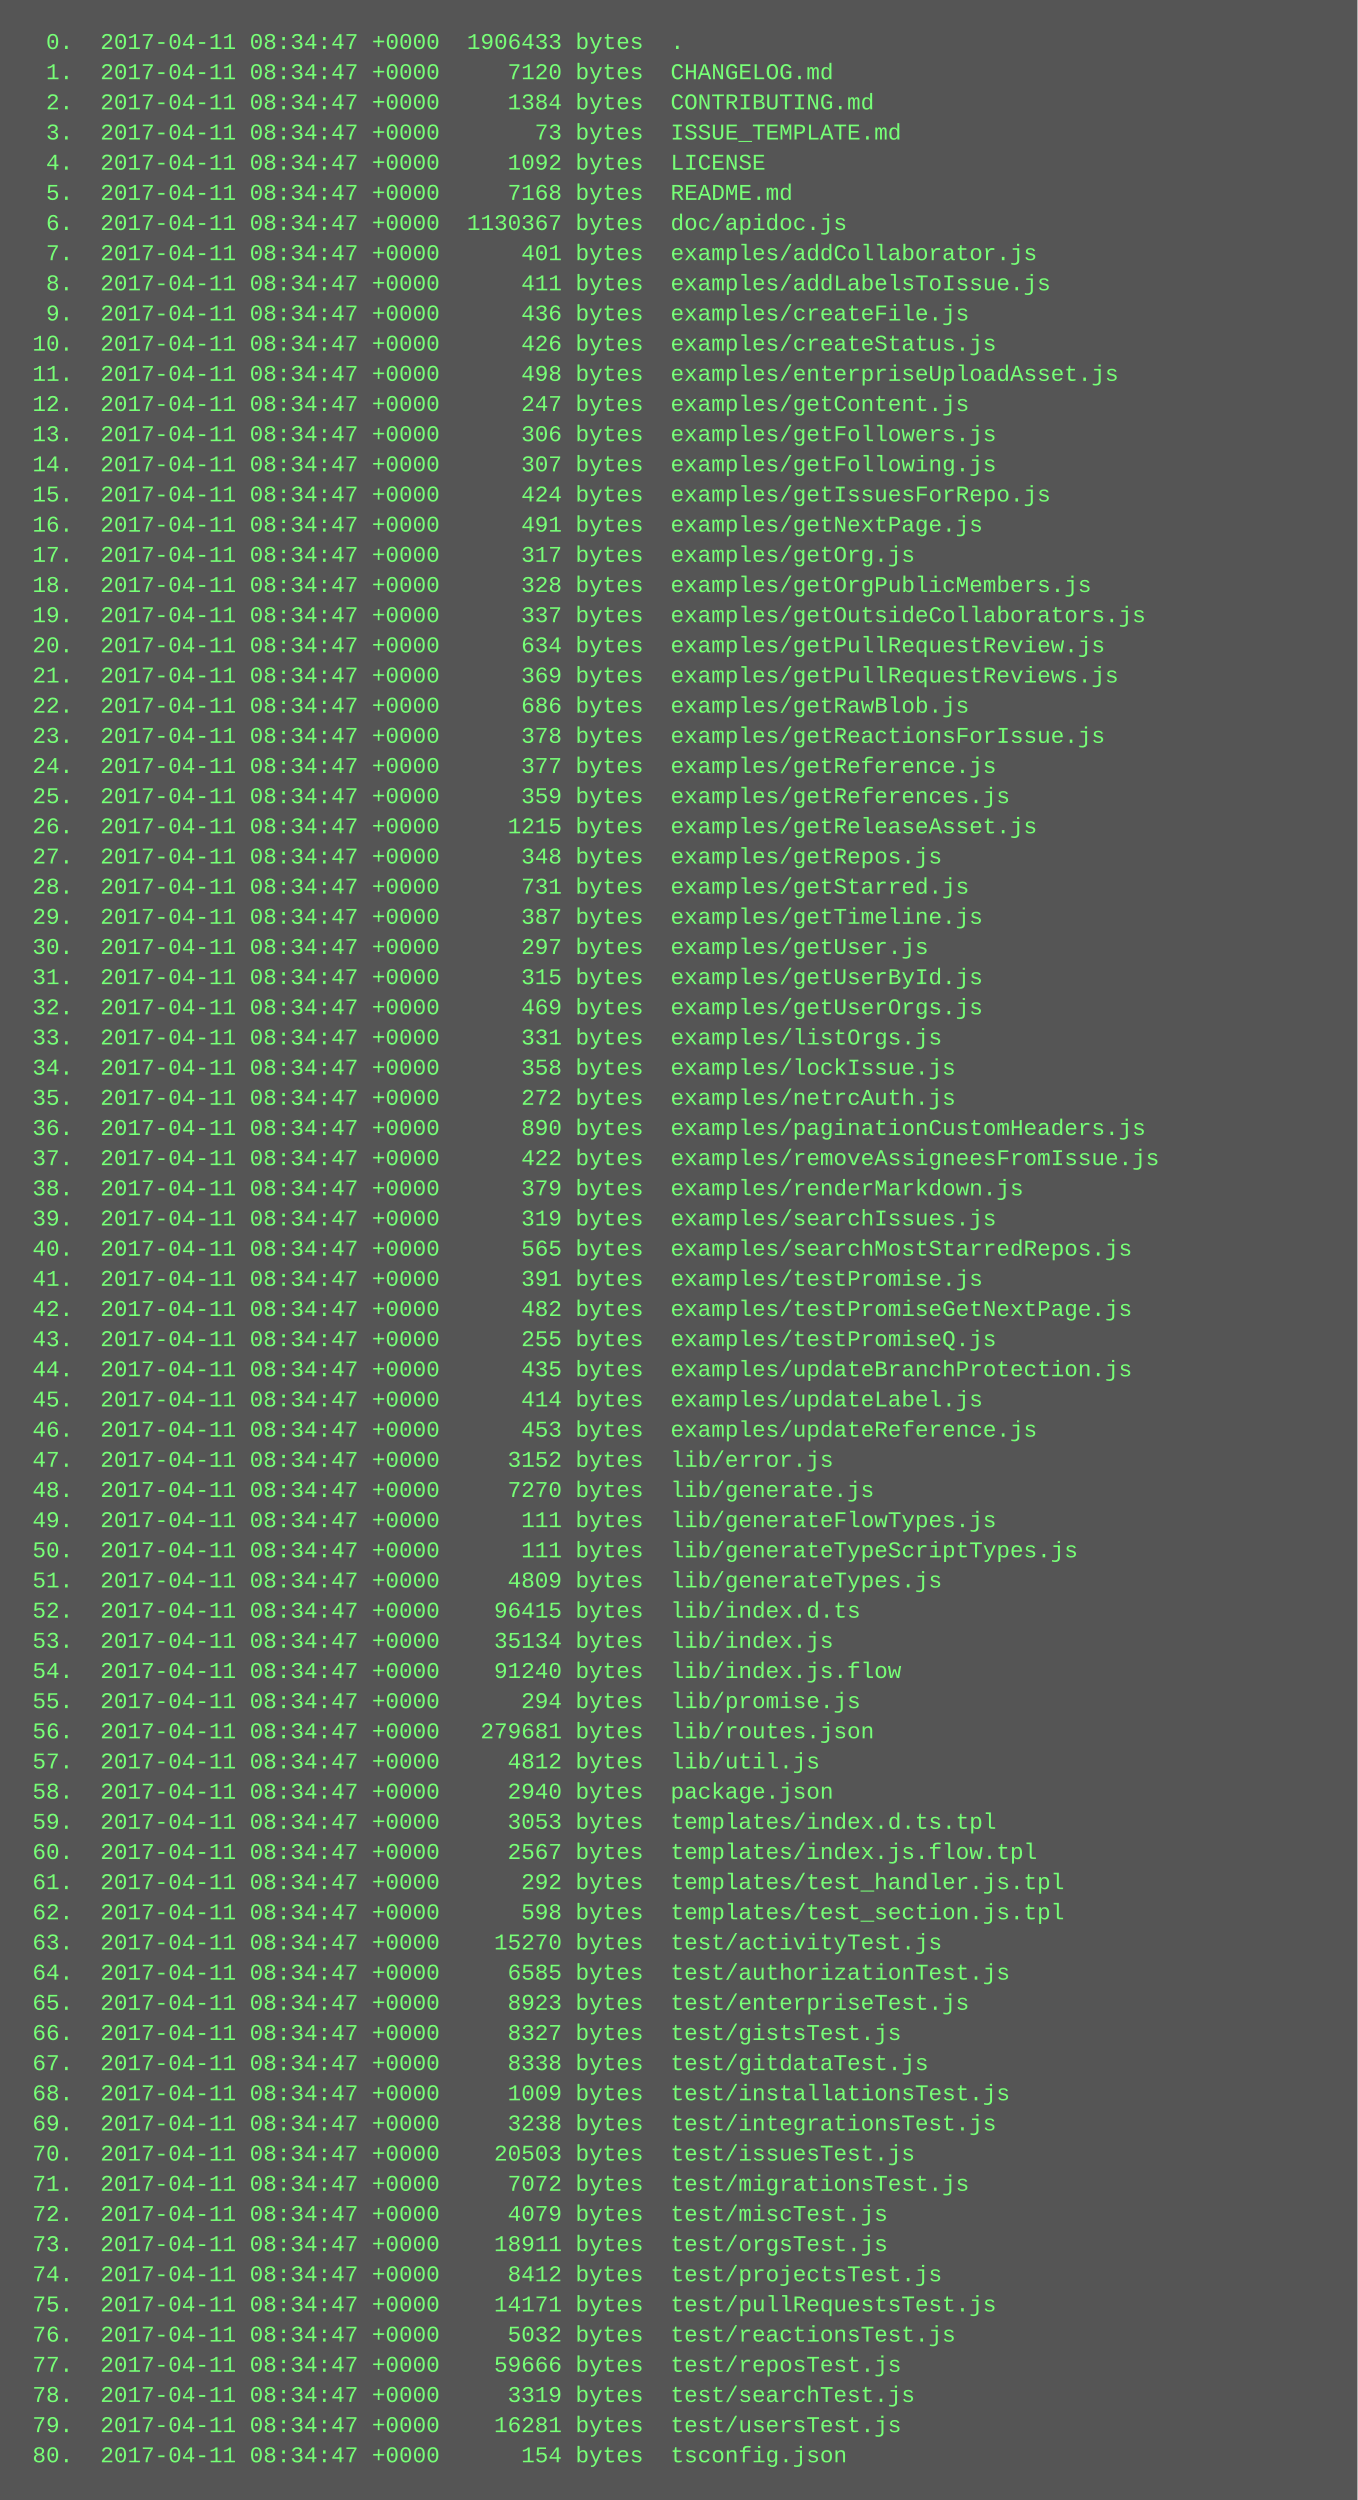
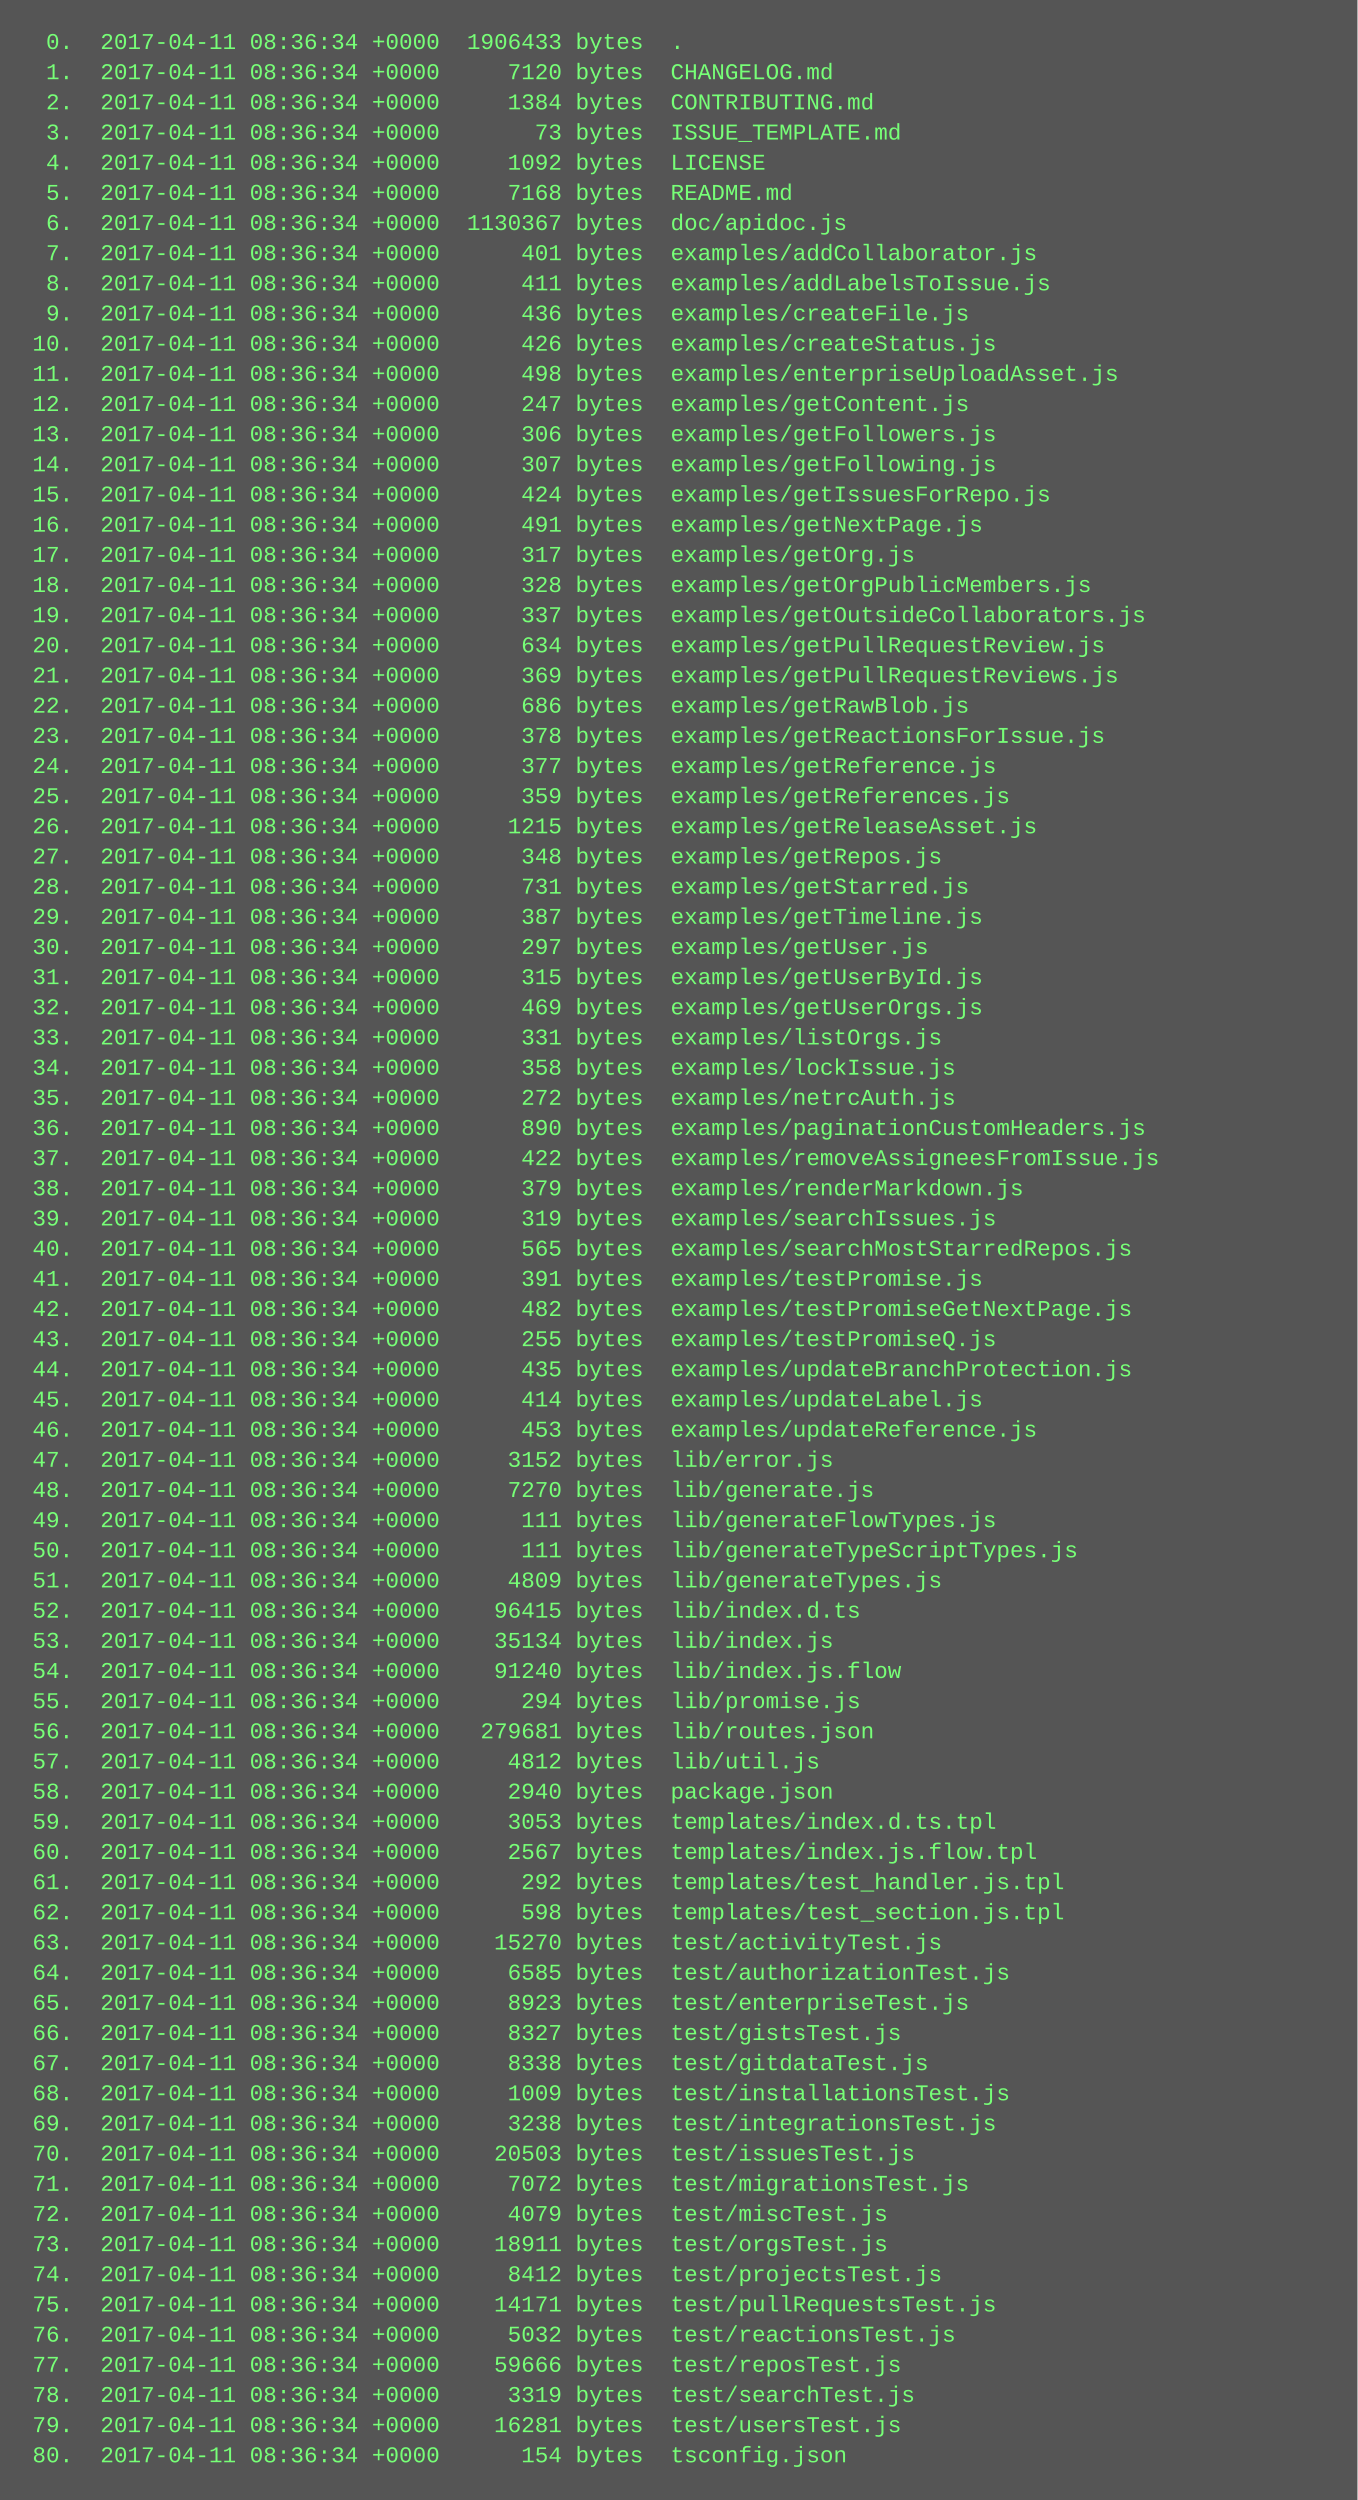
<svg xmlns="http://www.w3.org/2000/svg" height="1326" width="720">
  <rect height="1326" fill="#555" width="720" />
  <text fill="#7f7" font-family="Courier New" font-size="12" xml:space="preserve">
-     <tspan x="10" y="26">  0.  2017-04-11 08:34:47 +0000  1906433 bytes  .</tspan>
-     <tspan x="10" y="42">  1.  2017-04-11 08:34:47 +0000     7120 bytes  CHANGELOG.md</tspan>
-     <tspan x="10" y="58">  2.  2017-04-11 08:34:47 +0000     1384 bytes  CONTRIBUTING.md</tspan>
-     <tspan x="10" y="74">  3.  2017-04-11 08:34:47 +0000       73 bytes  ISSUE_TEMPLATE.md</tspan>
-     <tspan x="10" y="90">  4.  2017-04-11 08:34:47 +0000     1092 bytes  LICENSE</tspan>
-     <tspan x="10" y="106">  5.  2017-04-11 08:34:47 +0000     7168 bytes  README.md</tspan>
-     <tspan x="10" y="122">  6.  2017-04-11 08:34:47 +0000  1130367 bytes  doc/apidoc.js</tspan>
-     <tspan x="10" y="138">  7.  2017-04-11 08:34:47 +0000      401 bytes  examples/addCollaborator.js</tspan>
-     <tspan x="10" y="154">  8.  2017-04-11 08:34:47 +0000      411 bytes  examples/addLabelsToIssue.js</tspan>
-     <tspan x="10" y="170">  9.  2017-04-11 08:34:47 +0000      436 bytes  examples/createFile.js</tspan>
-     <tspan x="10" y="186"> 10.  2017-04-11 08:34:47 +0000      426 bytes  examples/createStatus.js</tspan>
-     <tspan x="10" y="202"> 11.  2017-04-11 08:34:47 +0000      498 bytes  examples/enterpriseUploadAsset.js</tspan>
-     <tspan x="10" y="218"> 12.  2017-04-11 08:34:47 +0000      247 bytes  examples/getContent.js</tspan>
-     <tspan x="10" y="234"> 13.  2017-04-11 08:34:47 +0000      306 bytes  examples/getFollowers.js</tspan>
-     <tspan x="10" y="250"> 14.  2017-04-11 08:34:47 +0000      307 bytes  examples/getFollowing.js</tspan>
-     <tspan x="10" y="266"> 15.  2017-04-11 08:34:47 +0000      424 bytes  examples/getIssuesForRepo.js</tspan>
-     <tspan x="10" y="282"> 16.  2017-04-11 08:34:47 +0000      491 bytes  examples/getNextPage.js</tspan>
-     <tspan x="10" y="298"> 17.  2017-04-11 08:34:47 +0000      317 bytes  examples/getOrg.js</tspan>
-     <tspan x="10" y="314"> 18.  2017-04-11 08:34:47 +0000      328 bytes  examples/getOrgPublicMembers.js</tspan>
-     <tspan x="10" y="330"> 19.  2017-04-11 08:34:47 +0000      337 bytes  examples/getOutsideCollaborators.js</tspan>
-     <tspan x="10" y="346"> 20.  2017-04-11 08:34:47 +0000      634 bytes  examples/getPullRequestReview.js</tspan>
-     <tspan x="10" y="362"> 21.  2017-04-11 08:34:47 +0000      369 bytes  examples/getPullRequestReviews.js</tspan>
-     <tspan x="10" y="378"> 22.  2017-04-11 08:34:47 +0000      686 bytes  examples/getRawBlob.js</tspan>
-     <tspan x="10" y="394"> 23.  2017-04-11 08:34:47 +0000      378 bytes  examples/getReactionsForIssue.js</tspan>
-     <tspan x="10" y="410"> 24.  2017-04-11 08:34:47 +0000      377 bytes  examples/getReference.js</tspan>
-     <tspan x="10" y="426"> 25.  2017-04-11 08:34:47 +0000      359 bytes  examples/getReferences.js</tspan>
-     <tspan x="10" y="442"> 26.  2017-04-11 08:34:47 +0000     1215 bytes  examples/getReleaseAsset.js</tspan>
-     <tspan x="10" y="458"> 27.  2017-04-11 08:34:47 +0000      348 bytes  examples/getRepos.js</tspan>
-     <tspan x="10" y="474"> 28.  2017-04-11 08:34:47 +0000      731 bytes  examples/getStarred.js</tspan>
-     <tspan x="10" y="490"> 29.  2017-04-11 08:34:47 +0000      387 bytes  examples/getTimeline.js</tspan>
-     <tspan x="10" y="506"> 30.  2017-04-11 08:34:47 +0000      297 bytes  examples/getUser.js</tspan>
-     <tspan x="10" y="522"> 31.  2017-04-11 08:34:47 +0000      315 bytes  examples/getUserById.js</tspan>
-     <tspan x="10" y="538"> 32.  2017-04-11 08:34:47 +0000      469 bytes  examples/getUserOrgs.js</tspan>
-     <tspan x="10" y="554"> 33.  2017-04-11 08:34:47 +0000      331 bytes  examples/listOrgs.js</tspan>
-     <tspan x="10" y="570"> 34.  2017-04-11 08:34:47 +0000      358 bytes  examples/lockIssue.js</tspan>
-     <tspan x="10" y="586"> 35.  2017-04-11 08:34:47 +0000      272 bytes  examples/netrcAuth.js</tspan>
-     <tspan x="10" y="602"> 36.  2017-04-11 08:34:47 +0000      890 bytes  examples/paginationCustomHeaders.js</tspan>
-     <tspan x="10" y="618"> 37.  2017-04-11 08:34:47 +0000      422 bytes  examples/removeAssigneesFromIssue.js</tspan>
-     <tspan x="10" y="634"> 38.  2017-04-11 08:34:47 +0000      379 bytes  examples/renderMarkdown.js</tspan>
-     <tspan x="10" y="650"> 39.  2017-04-11 08:34:47 +0000      319 bytes  examples/searchIssues.js</tspan>
-     <tspan x="10" y="666"> 40.  2017-04-11 08:34:47 +0000      565 bytes  examples/searchMostStarredRepos.js</tspan>
-     <tspan x="10" y="682"> 41.  2017-04-11 08:34:47 +0000      391 bytes  examples/testPromise.js</tspan>
-     <tspan x="10" y="698"> 42.  2017-04-11 08:34:47 +0000      482 bytes  examples/testPromiseGetNextPage.js</tspan>
-     <tspan x="10" y="714"> 43.  2017-04-11 08:34:47 +0000      255 bytes  examples/testPromiseQ.js</tspan>
-     <tspan x="10" y="730"> 44.  2017-04-11 08:34:47 +0000      435 bytes  examples/updateBranchProtection.js</tspan>
-     <tspan x="10" y="746"> 45.  2017-04-11 08:34:47 +0000      414 bytes  examples/updateLabel.js</tspan>
-     <tspan x="10" y="762"> 46.  2017-04-11 08:34:47 +0000      453 bytes  examples/updateReference.js</tspan>
-     <tspan x="10" y="778"> 47.  2017-04-11 08:34:47 +0000     3152 bytes  lib/error.js</tspan>
-     <tspan x="10" y="794"> 48.  2017-04-11 08:34:47 +0000     7270 bytes  lib/generate.js</tspan>
-     <tspan x="10" y="810"> 49.  2017-04-11 08:34:47 +0000      111 bytes  lib/generateFlowTypes.js</tspan>
-     <tspan x="10" y="826"> 50.  2017-04-11 08:34:47 +0000      111 bytes  lib/generateTypeScriptTypes.js</tspan>
-     <tspan x="10" y="842"> 51.  2017-04-11 08:34:47 +0000     4809 bytes  lib/generateTypes.js</tspan>
-     <tspan x="10" y="858"> 52.  2017-04-11 08:34:47 +0000    96415 bytes  lib/index.d.ts</tspan>
-     <tspan x="10" y="874"> 53.  2017-04-11 08:34:47 +0000    35134 bytes  lib/index.js</tspan>
-     <tspan x="10" y="890"> 54.  2017-04-11 08:34:47 +0000    91240 bytes  lib/index.js.flow</tspan>
-     <tspan x="10" y="906"> 55.  2017-04-11 08:34:47 +0000      294 bytes  lib/promise.js</tspan>
-     <tspan x="10" y="922"> 56.  2017-04-11 08:34:47 +0000   279681 bytes  lib/routes.json</tspan>
-     <tspan x="10" y="938"> 57.  2017-04-11 08:34:47 +0000     4812 bytes  lib/util.js</tspan>
-     <tspan x="10" y="954"> 58.  2017-04-11 08:34:47 +0000     2940 bytes  package.json</tspan>
-     <tspan x="10" y="970"> 59.  2017-04-11 08:34:47 +0000     3053 bytes  templates/index.d.ts.tpl</tspan>
-     <tspan x="10" y="986"> 60.  2017-04-11 08:34:47 +0000     2567 bytes  templates/index.js.flow.tpl</tspan>
-     <tspan x="10" y="1002"> 61.  2017-04-11 08:34:47 +0000      292 bytes  templates/test_handler.js.tpl</tspan>
-     <tspan x="10" y="1018"> 62.  2017-04-11 08:34:47 +0000      598 bytes  templates/test_section.js.tpl</tspan>
-     <tspan x="10" y="1034"> 63.  2017-04-11 08:34:47 +0000    15270 bytes  test/activityTest.js</tspan>
-     <tspan x="10" y="1050"> 64.  2017-04-11 08:34:47 +0000     6585 bytes  test/authorizationTest.js</tspan>
-     <tspan x="10" y="1066"> 65.  2017-04-11 08:34:47 +0000     8923 bytes  test/enterpriseTest.js</tspan>
-     <tspan x="10" y="1082"> 66.  2017-04-11 08:34:47 +0000     8327 bytes  test/gistsTest.js</tspan>
-     <tspan x="10" y="1098"> 67.  2017-04-11 08:34:47 +0000     8338 bytes  test/gitdataTest.js</tspan>
-     <tspan x="10" y="1114"> 68.  2017-04-11 08:34:47 +0000     1009 bytes  test/installationsTest.js</tspan>
-     <tspan x="10" y="1130"> 69.  2017-04-11 08:34:47 +0000     3238 bytes  test/integrationsTest.js</tspan>
-     <tspan x="10" y="1146"> 70.  2017-04-11 08:34:47 +0000    20503 bytes  test/issuesTest.js</tspan>
-     <tspan x="10" y="1162"> 71.  2017-04-11 08:34:47 +0000     7072 bytes  test/migrationsTest.js</tspan>
-     <tspan x="10" y="1178"> 72.  2017-04-11 08:34:47 +0000     4079 bytes  test/miscTest.js</tspan>
-     <tspan x="10" y="1194"> 73.  2017-04-11 08:34:47 +0000    18911 bytes  test/orgsTest.js</tspan>
-     <tspan x="10" y="1210"> 74.  2017-04-11 08:34:47 +0000     8412 bytes  test/projectsTest.js</tspan>
-     <tspan x="10" y="1226"> 75.  2017-04-11 08:34:47 +0000    14171 bytes  test/pullRequestsTest.js</tspan>
-     <tspan x="10" y="1242"> 76.  2017-04-11 08:34:47 +0000     5032 bytes  test/reactionsTest.js</tspan>
-     <tspan x="10" y="1258"> 77.  2017-04-11 08:34:47 +0000    59666 bytes  test/reposTest.js</tspan>
-     <tspan x="10" y="1274"> 78.  2017-04-11 08:34:47 +0000     3319 bytes  test/searchTest.js</tspan>
-     <tspan x="10" y="1290"> 79.  2017-04-11 08:34:47 +0000    16281 bytes  test/usersTest.js</tspan>
-     <tspan x="10" y="1306"> 80.  2017-04-11 08:34:47 +0000      154 bytes  tsconfig.json</tspan>
+     <tspan x="10" y="26">  0.  2017-04-11 08:36:34 +0000  1906433 bytes  .</tspan>
+     <tspan x="10" y="42">  1.  2017-04-11 08:36:34 +0000     7120 bytes  CHANGELOG.md</tspan>
+     <tspan x="10" y="58">  2.  2017-04-11 08:36:34 +0000     1384 bytes  CONTRIBUTING.md</tspan>
+     <tspan x="10" y="74">  3.  2017-04-11 08:36:34 +0000       73 bytes  ISSUE_TEMPLATE.md</tspan>
+     <tspan x="10" y="90">  4.  2017-04-11 08:36:34 +0000     1092 bytes  LICENSE</tspan>
+     <tspan x="10" y="106">  5.  2017-04-11 08:36:34 +0000     7168 bytes  README.md</tspan>
+     <tspan x="10" y="122">  6.  2017-04-11 08:36:34 +0000  1130367 bytes  doc/apidoc.js</tspan>
+     <tspan x="10" y="138">  7.  2017-04-11 08:36:34 +0000      401 bytes  examples/addCollaborator.js</tspan>
+     <tspan x="10" y="154">  8.  2017-04-11 08:36:34 +0000      411 bytes  examples/addLabelsToIssue.js</tspan>
+     <tspan x="10" y="170">  9.  2017-04-11 08:36:34 +0000      436 bytes  examples/createFile.js</tspan>
+     <tspan x="10" y="186"> 10.  2017-04-11 08:36:34 +0000      426 bytes  examples/createStatus.js</tspan>
+     <tspan x="10" y="202"> 11.  2017-04-11 08:36:34 +0000      498 bytes  examples/enterpriseUploadAsset.js</tspan>
+     <tspan x="10" y="218"> 12.  2017-04-11 08:36:34 +0000      247 bytes  examples/getContent.js</tspan>
+     <tspan x="10" y="234"> 13.  2017-04-11 08:36:34 +0000      306 bytes  examples/getFollowers.js</tspan>
+     <tspan x="10" y="250"> 14.  2017-04-11 08:36:34 +0000      307 bytes  examples/getFollowing.js</tspan>
+     <tspan x="10" y="266"> 15.  2017-04-11 08:36:34 +0000      424 bytes  examples/getIssuesForRepo.js</tspan>
+     <tspan x="10" y="282"> 16.  2017-04-11 08:36:34 +0000      491 bytes  examples/getNextPage.js</tspan>
+     <tspan x="10" y="298"> 17.  2017-04-11 08:36:34 +0000      317 bytes  examples/getOrg.js</tspan>
+     <tspan x="10" y="314"> 18.  2017-04-11 08:36:34 +0000      328 bytes  examples/getOrgPublicMembers.js</tspan>
+     <tspan x="10" y="330"> 19.  2017-04-11 08:36:34 +0000      337 bytes  examples/getOutsideCollaborators.js</tspan>
+     <tspan x="10" y="346"> 20.  2017-04-11 08:36:34 +0000      634 bytes  examples/getPullRequestReview.js</tspan>
+     <tspan x="10" y="362"> 21.  2017-04-11 08:36:34 +0000      369 bytes  examples/getPullRequestReviews.js</tspan>
+     <tspan x="10" y="378"> 22.  2017-04-11 08:36:34 +0000      686 bytes  examples/getRawBlob.js</tspan>
+     <tspan x="10" y="394"> 23.  2017-04-11 08:36:34 +0000      378 bytes  examples/getReactionsForIssue.js</tspan>
+     <tspan x="10" y="410"> 24.  2017-04-11 08:36:34 +0000      377 bytes  examples/getReference.js</tspan>
+     <tspan x="10" y="426"> 25.  2017-04-11 08:36:34 +0000      359 bytes  examples/getReferences.js</tspan>
+     <tspan x="10" y="442"> 26.  2017-04-11 08:36:34 +0000     1215 bytes  examples/getReleaseAsset.js</tspan>
+     <tspan x="10" y="458"> 27.  2017-04-11 08:36:34 +0000      348 bytes  examples/getRepos.js</tspan>
+     <tspan x="10" y="474"> 28.  2017-04-11 08:36:34 +0000      731 bytes  examples/getStarred.js</tspan>
+     <tspan x="10" y="490"> 29.  2017-04-11 08:36:34 +0000      387 bytes  examples/getTimeline.js</tspan>
+     <tspan x="10" y="506"> 30.  2017-04-11 08:36:34 +0000      297 bytes  examples/getUser.js</tspan>
+     <tspan x="10" y="522"> 31.  2017-04-11 08:36:34 +0000      315 bytes  examples/getUserById.js</tspan>
+     <tspan x="10" y="538"> 32.  2017-04-11 08:36:34 +0000      469 bytes  examples/getUserOrgs.js</tspan>
+     <tspan x="10" y="554"> 33.  2017-04-11 08:36:34 +0000      331 bytes  examples/listOrgs.js</tspan>
+     <tspan x="10" y="570"> 34.  2017-04-11 08:36:34 +0000      358 bytes  examples/lockIssue.js</tspan>
+     <tspan x="10" y="586"> 35.  2017-04-11 08:36:34 +0000      272 bytes  examples/netrcAuth.js</tspan>
+     <tspan x="10" y="602"> 36.  2017-04-11 08:36:34 +0000      890 bytes  examples/paginationCustomHeaders.js</tspan>
+     <tspan x="10" y="618"> 37.  2017-04-11 08:36:34 +0000      422 bytes  examples/removeAssigneesFromIssue.js</tspan>
+     <tspan x="10" y="634"> 38.  2017-04-11 08:36:34 +0000      379 bytes  examples/renderMarkdown.js</tspan>
+     <tspan x="10" y="650"> 39.  2017-04-11 08:36:34 +0000      319 bytes  examples/searchIssues.js</tspan>
+     <tspan x="10" y="666"> 40.  2017-04-11 08:36:34 +0000      565 bytes  examples/searchMostStarredRepos.js</tspan>
+     <tspan x="10" y="682"> 41.  2017-04-11 08:36:34 +0000      391 bytes  examples/testPromise.js</tspan>
+     <tspan x="10" y="698"> 42.  2017-04-11 08:36:34 +0000      482 bytes  examples/testPromiseGetNextPage.js</tspan>
+     <tspan x="10" y="714"> 43.  2017-04-11 08:36:34 +0000      255 bytes  examples/testPromiseQ.js</tspan>
+     <tspan x="10" y="730"> 44.  2017-04-11 08:36:34 +0000      435 bytes  examples/updateBranchProtection.js</tspan>
+     <tspan x="10" y="746"> 45.  2017-04-11 08:36:34 +0000      414 bytes  examples/updateLabel.js</tspan>
+     <tspan x="10" y="762"> 46.  2017-04-11 08:36:34 +0000      453 bytes  examples/updateReference.js</tspan>
+     <tspan x="10" y="778"> 47.  2017-04-11 08:36:34 +0000     3152 bytes  lib/error.js</tspan>
+     <tspan x="10" y="794"> 48.  2017-04-11 08:36:34 +0000     7270 bytes  lib/generate.js</tspan>
+     <tspan x="10" y="810"> 49.  2017-04-11 08:36:34 +0000      111 bytes  lib/generateFlowTypes.js</tspan>
+     <tspan x="10" y="826"> 50.  2017-04-11 08:36:34 +0000      111 bytes  lib/generateTypeScriptTypes.js</tspan>
+     <tspan x="10" y="842"> 51.  2017-04-11 08:36:34 +0000     4809 bytes  lib/generateTypes.js</tspan>
+     <tspan x="10" y="858"> 52.  2017-04-11 08:36:34 +0000    96415 bytes  lib/index.d.ts</tspan>
+     <tspan x="10" y="874"> 53.  2017-04-11 08:36:34 +0000    35134 bytes  lib/index.js</tspan>
+     <tspan x="10" y="890"> 54.  2017-04-11 08:36:34 +0000    91240 bytes  lib/index.js.flow</tspan>
+     <tspan x="10" y="906"> 55.  2017-04-11 08:36:34 +0000      294 bytes  lib/promise.js</tspan>
+     <tspan x="10" y="922"> 56.  2017-04-11 08:36:34 +0000   279681 bytes  lib/routes.json</tspan>
+     <tspan x="10" y="938"> 57.  2017-04-11 08:36:34 +0000     4812 bytes  lib/util.js</tspan>
+     <tspan x="10" y="954"> 58.  2017-04-11 08:36:34 +0000     2940 bytes  package.json</tspan>
+     <tspan x="10" y="970"> 59.  2017-04-11 08:36:34 +0000     3053 bytes  templates/index.d.ts.tpl</tspan>
+     <tspan x="10" y="986"> 60.  2017-04-11 08:36:34 +0000     2567 bytes  templates/index.js.flow.tpl</tspan>
+     <tspan x="10" y="1002"> 61.  2017-04-11 08:36:34 +0000      292 bytes  templates/test_handler.js.tpl</tspan>
+     <tspan x="10" y="1018"> 62.  2017-04-11 08:36:34 +0000      598 bytes  templates/test_section.js.tpl</tspan>
+     <tspan x="10" y="1034"> 63.  2017-04-11 08:36:34 +0000    15270 bytes  test/activityTest.js</tspan>
+     <tspan x="10" y="1050"> 64.  2017-04-11 08:36:34 +0000     6585 bytes  test/authorizationTest.js</tspan>
+     <tspan x="10" y="1066"> 65.  2017-04-11 08:36:34 +0000     8923 bytes  test/enterpriseTest.js</tspan>
+     <tspan x="10" y="1082"> 66.  2017-04-11 08:36:34 +0000     8327 bytes  test/gistsTest.js</tspan>
+     <tspan x="10" y="1098"> 67.  2017-04-11 08:36:34 +0000     8338 bytes  test/gitdataTest.js</tspan>
+     <tspan x="10" y="1114"> 68.  2017-04-11 08:36:34 +0000     1009 bytes  test/installationsTest.js</tspan>
+     <tspan x="10" y="1130"> 69.  2017-04-11 08:36:34 +0000     3238 bytes  test/integrationsTest.js</tspan>
+     <tspan x="10" y="1146"> 70.  2017-04-11 08:36:34 +0000    20503 bytes  test/issuesTest.js</tspan>
+     <tspan x="10" y="1162"> 71.  2017-04-11 08:36:34 +0000     7072 bytes  test/migrationsTest.js</tspan>
+     <tspan x="10" y="1178"> 72.  2017-04-11 08:36:34 +0000     4079 bytes  test/miscTest.js</tspan>
+     <tspan x="10" y="1194"> 73.  2017-04-11 08:36:34 +0000    18911 bytes  test/orgsTest.js</tspan>
+     <tspan x="10" y="1210"> 74.  2017-04-11 08:36:34 +0000     8412 bytes  test/projectsTest.js</tspan>
+     <tspan x="10" y="1226"> 75.  2017-04-11 08:36:34 +0000    14171 bytes  test/pullRequestsTest.js</tspan>
+     <tspan x="10" y="1242"> 76.  2017-04-11 08:36:34 +0000     5032 bytes  test/reactionsTest.js</tspan>
+     <tspan x="10" y="1258"> 77.  2017-04-11 08:36:34 +0000    59666 bytes  test/reposTest.js</tspan>
+     <tspan x="10" y="1274"> 78.  2017-04-11 08:36:34 +0000     3319 bytes  test/searchTest.js</tspan>
+     <tspan x="10" y="1290"> 79.  2017-04-11 08:36:34 +0000    16281 bytes  test/usersTest.js</tspan>
+     <tspan x="10" y="1306"> 80.  2017-04-11 08:36:34 +0000      154 bytes  tsconfig.json</tspan>
  </text>
</svg>
